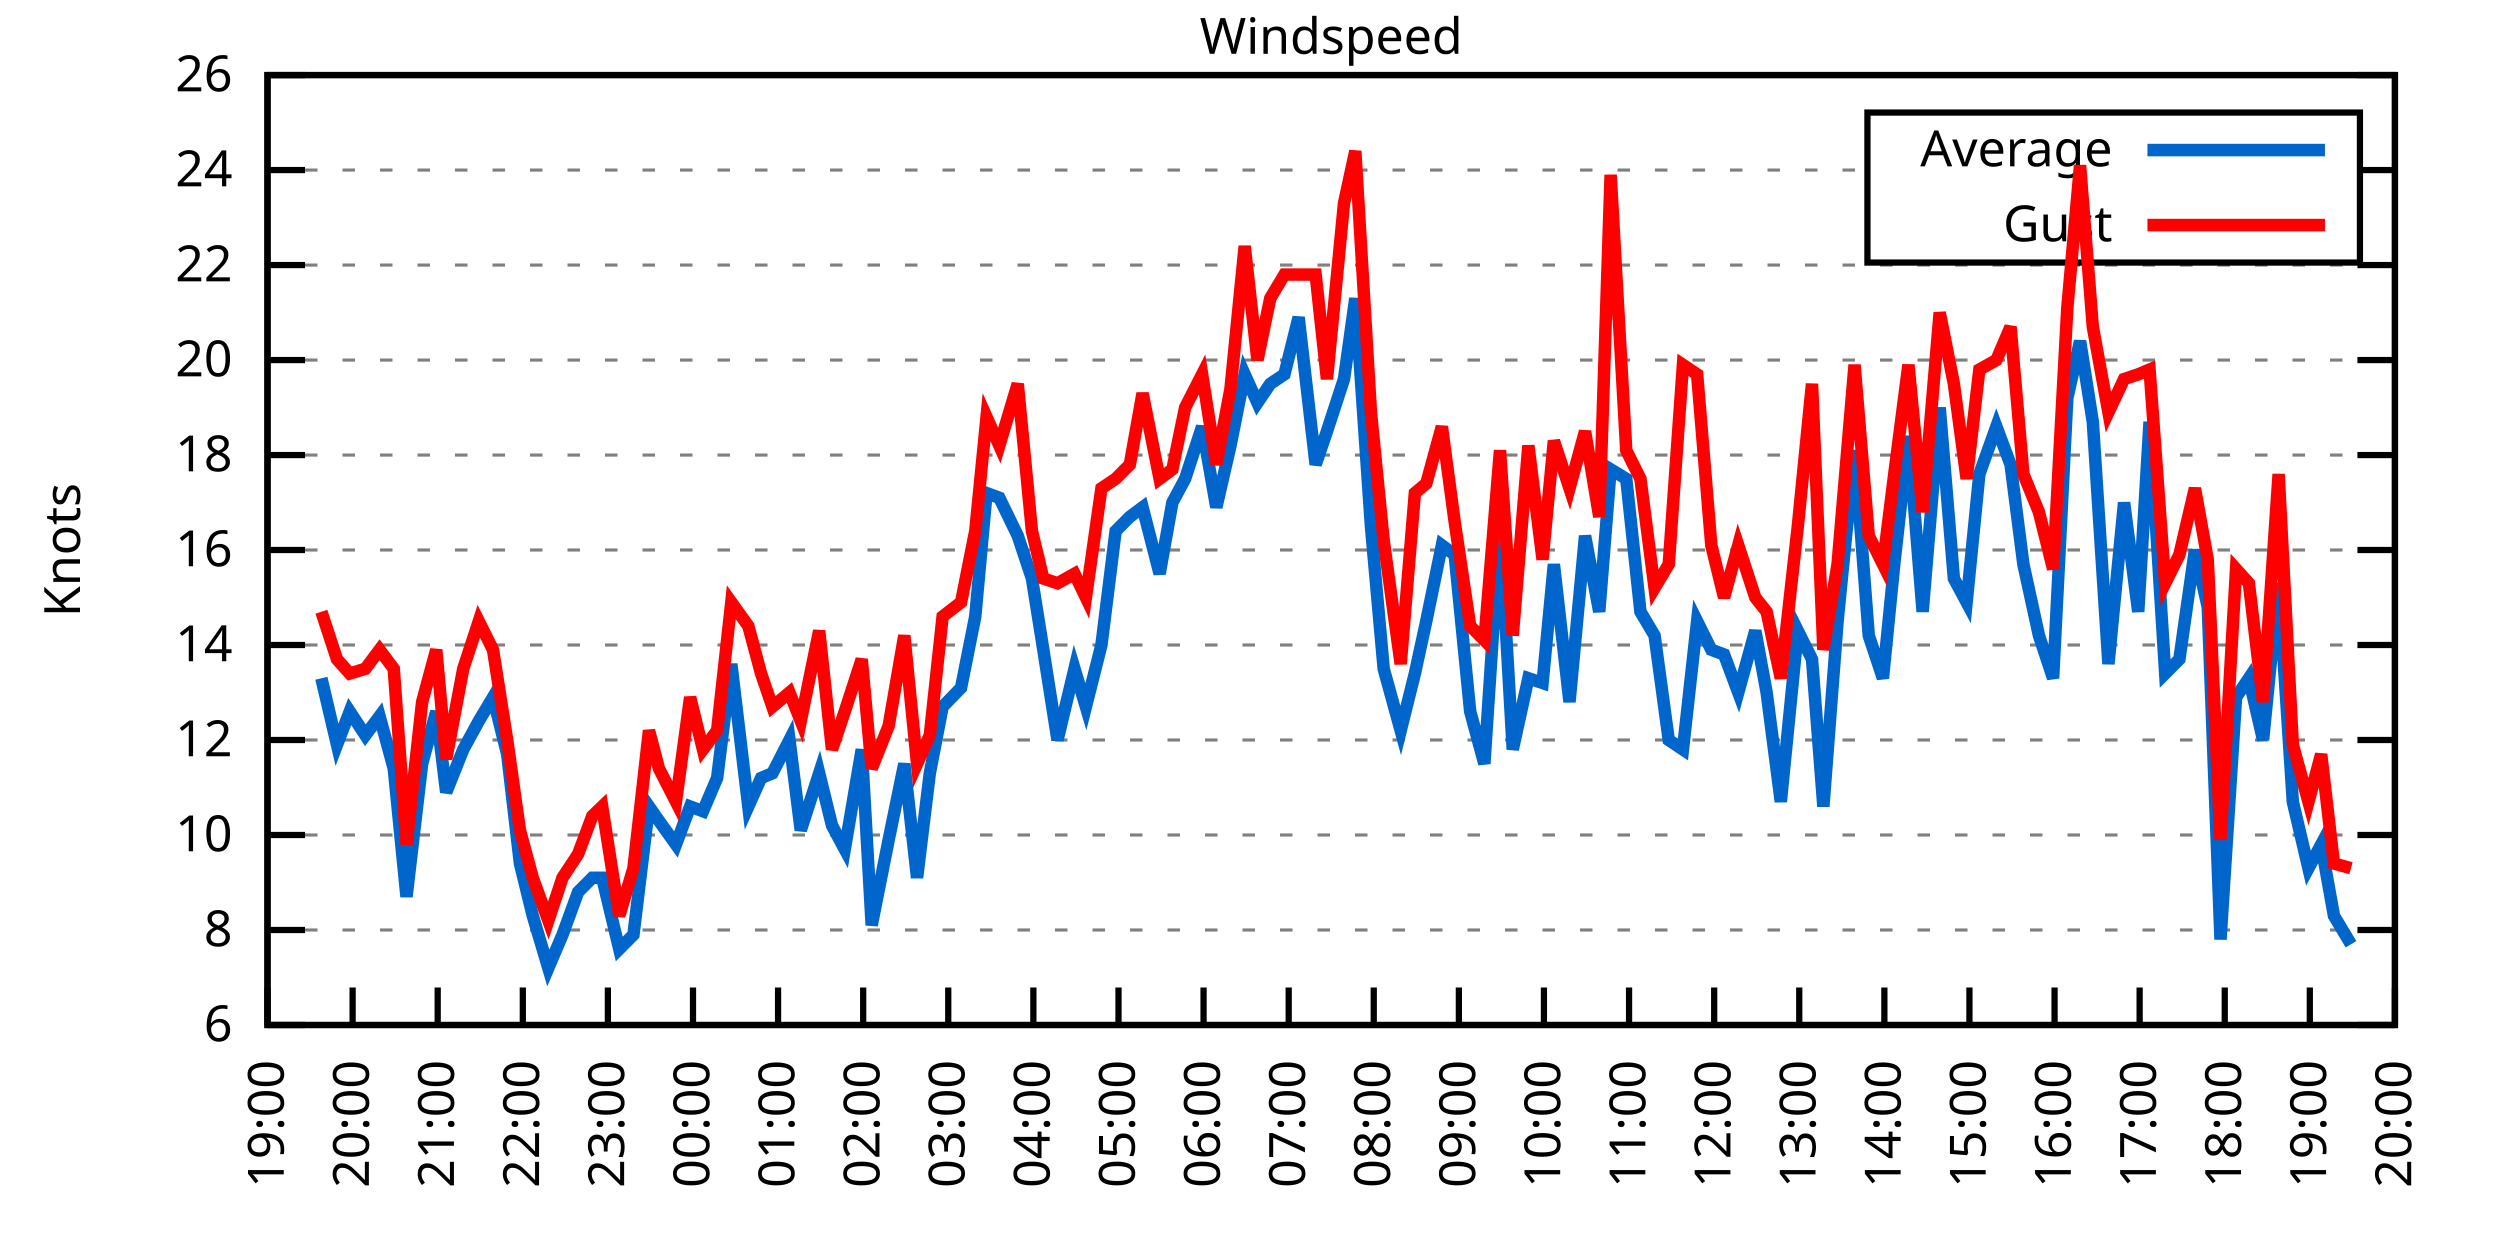
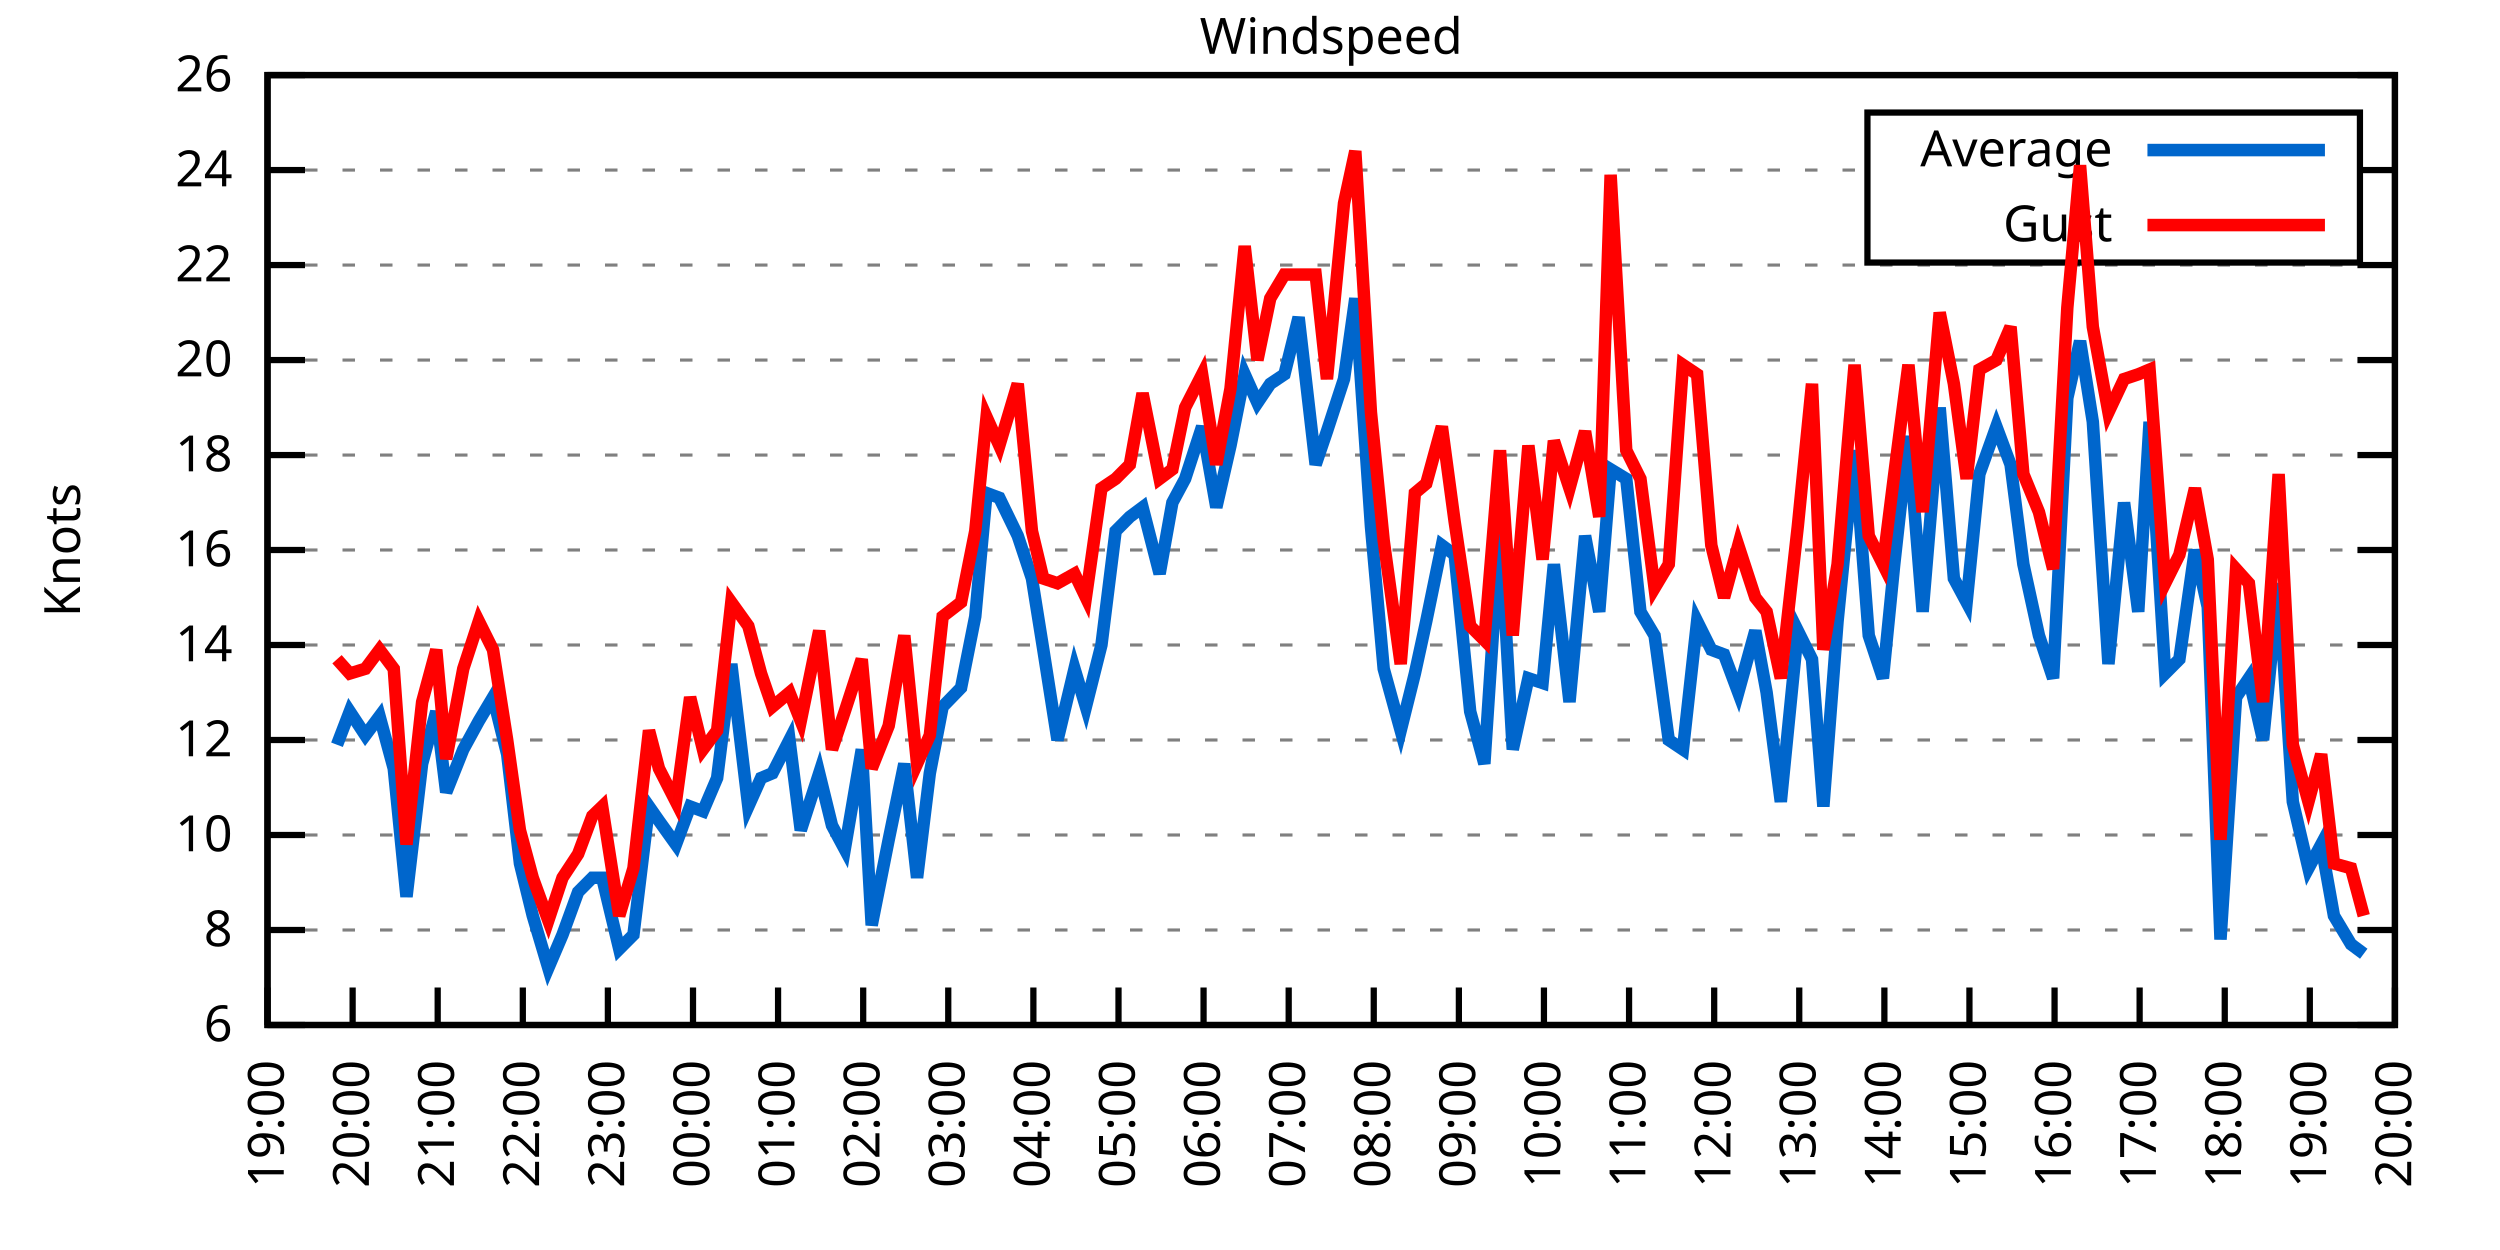
<svg xmlns="http://www.w3.org/2000/svg" xmlns:xlink="http://www.w3.org/1999/xlink" width="400" height="200" viewBox="0 0 400 200">
  <g id="gnuplot_canvas">
    <rect x="0" y="0" width="400" height="200" fill="none" />
    <defs>
      <circle id="gpDot" r="0.5" stroke-width="0.5" stroke="currentColor" />
      <path id="gpPt0" stroke-width="0.333" stroke="currentColor" d="M-1,0 h2 M0,-1 v2" />
      <path id="gpPt1" stroke-width="0.333" stroke="currentColor" d="M-1,-1 L1,1 M1,-1 L-1,1" />
      <path id="gpPt2" stroke-width="0.333" stroke="currentColor" d="M-1,0 L1,0 M0,-1 L0,1 M-1,-1 L1,1 M-1,1 L1,-1" />
      <rect id="gpPt3" stroke-width="0.333" stroke="currentColor" x="-1" y="-1" width="2" height="2" />
      <rect id="gpPt4" stroke-width="0.333" stroke="currentColor" fill="currentColor" x="-1" y="-1" width="2" height="2" />
      <circle id="gpPt5" stroke-width="0.333" stroke="currentColor" cx="0" cy="0" r="1" />
      <use xlink:href="#gpPt5" id="gpPt6" fill="currentColor" stroke="none" />
      <path id="gpPt7" stroke-width="0.333" stroke="currentColor" d="M0,-1.33 L-1.33,0.67 L1.33,0.67 z" />
      <use xlink:href="#gpPt7" id="gpPt8" fill="currentColor" stroke="none" />
      <use xlink:href="#gpPt7" id="gpPt9" stroke="currentColor" transform="rotate(180)" />
      <use xlink:href="#gpPt9" id="gpPt10" fill="currentColor" stroke="none" />
      <use xlink:href="#gpPt3" id="gpPt11" stroke="currentColor" transform="rotate(45)" />
      <use xlink:href="#gpPt11" id="gpPt12" fill="currentColor" stroke="none" />
      <path id="gpPt13" stroke-width="0.333" stroke="currentColor" d="M0,1.330 L1.265,0.411 L0.782,-1.067 L-0.782,-1.076 L-1.265,0.411 z" />
      <use xlink:href="#gpPt13" id="gpPt14" fill="currentColor" stroke="none" />
      <filter id="textbox" filterUnits="objectBoundingBox" x="0" y="0" height="1" width="1">
        <feFlood flood-color="white" flood-opacity="1" result="bgnd" />
        <feComposite in="SourceGraphic" in2="bgnd" operator="atop" />
      </filter>
      <filter id="greybox" filterUnits="objectBoundingBox" x="0" y="0" height="1" width="1">
        <feFlood flood-color="lightgrey" flood-opacity="1" result="grey" />
        <feComposite in="SourceGraphic" in2="grey" operator="atop" />
      </filter>
    </defs>
    <g fill="none" color="white" stroke="currentColor" stroke-width="1.00" stroke-linecap="butt" stroke-linejoin="miter">
</g>
    <g fill="none" color="black" stroke="currentColor" stroke-width="1.00" stroke-linecap="butt" stroke-linejoin="miter">
      <g stroke="none" shape-rendering="crispEdges">
        <polygon fill="rgb(255, 255, 255)" points="42.80,164.00 383.18,164.00 383.18,12.02 42.80,12.02 " />
      </g>
    </g>
    <g fill="none" color="black" stroke="currentColor" stroke-width="1.00" stroke-linecap="butt" stroke-linejoin="miter">
</g>
    <g fill="none" color="black" stroke="black" stroke-width="0.50" stroke-linecap="butt" stroke-linejoin="miter">
</g>
    <g fill="none" color="gray" stroke="currentColor" stroke-width="0.50" stroke-linecap="butt" stroke-linejoin="miter">
      <path stroke="gray" stroke-dasharray="2,4" class="gridline" d="M42.80,164.00 L383.19,164.00  " />
    </g>
    <g fill="none" color="gray" stroke="gray" stroke-width="1.00" stroke-linecap="butt" stroke-linejoin="miter">
</g>
    <g fill="none" color="black" stroke="currentColor" stroke-width="1.00" stroke-linecap="butt" stroke-linejoin="miter">
      <path stroke="black" d="M42.80,164.00 L48.80,164.00 M383.19,164.00 L377.19,164.00  " />
      <g transform="translate(37.20,166.60)" stroke="none" fill="black" font-family="Sans" font-size="8.00" text-anchor="end">
        <text>
          <tspan font-family="Sans"> 6</tspan>
        </text>
      </g>
    </g>
    <g fill="none" color="black" stroke="currentColor" stroke-width="1.00" stroke-linecap="butt" stroke-linejoin="miter">
</g>
    <g fill="none" color="black" stroke="black" stroke-width="0.50" stroke-linecap="butt" stroke-linejoin="miter">
</g>
    <g fill="none" color="gray" stroke="currentColor" stroke-width="0.50" stroke-linecap="butt" stroke-linejoin="miter">
      <path stroke="gray" stroke-dasharray="2,4" class="gridline" d="M42.80,148.80 L383.19,148.80  " />
    </g>
    <g fill="none" color="gray" stroke="gray" stroke-width="1.00" stroke-linecap="butt" stroke-linejoin="miter">
</g>
    <g fill="none" color="black" stroke="currentColor" stroke-width="1.00" stroke-linecap="butt" stroke-linejoin="miter">
      <path stroke="black" d="M42.80,148.80 L48.80,148.80 M383.19,148.80 L377.19,148.80  " />
      <g transform="translate(37.20,151.40)" stroke="none" fill="black" font-family="Sans" font-size="8.00" text-anchor="end">
        <text>
          <tspan font-family="Sans"> 8</tspan>
        </text>
      </g>
    </g>
    <g fill="none" color="black" stroke="currentColor" stroke-width="1.00" stroke-linecap="butt" stroke-linejoin="miter">
</g>
    <g fill="none" color="black" stroke="black" stroke-width="0.50" stroke-linecap="butt" stroke-linejoin="miter">
</g>
    <g fill="none" color="gray" stroke="currentColor" stroke-width="0.50" stroke-linecap="butt" stroke-linejoin="miter">
      <path stroke="gray" stroke-dasharray="2,4" class="gridline" d="M42.80,133.60 L383.19,133.60  " />
    </g>
    <g fill="none" color="gray" stroke="gray" stroke-width="1.00" stroke-linecap="butt" stroke-linejoin="miter">
</g>
    <g fill="none" color="black" stroke="currentColor" stroke-width="1.00" stroke-linecap="butt" stroke-linejoin="miter">
      <path stroke="black" d="M42.80,133.60 L48.80,133.60 M383.19,133.60 L377.19,133.60  " />
      <g transform="translate(37.20,136.20)" stroke="none" fill="black" font-family="Sans" font-size="8.00" text-anchor="end">
        <text>
          <tspan font-family="Sans"> 10</tspan>
        </text>
      </g>
    </g>
    <g fill="none" color="black" stroke="currentColor" stroke-width="1.00" stroke-linecap="butt" stroke-linejoin="miter">
</g>
    <g fill="none" color="black" stroke="black" stroke-width="0.50" stroke-linecap="butt" stroke-linejoin="miter">
</g>
    <g fill="none" color="gray" stroke="currentColor" stroke-width="0.50" stroke-linecap="butt" stroke-linejoin="miter">
      <path stroke="gray" stroke-dasharray="2,4" class="gridline" d="M42.80,118.40 L383.19,118.40  " />
    </g>
    <g fill="none" color="gray" stroke="gray" stroke-width="1.00" stroke-linecap="butt" stroke-linejoin="miter">
</g>
    <g fill="none" color="black" stroke="currentColor" stroke-width="1.00" stroke-linecap="butt" stroke-linejoin="miter">
      <path stroke="black" d="M42.80,118.40 L48.80,118.40 M383.19,118.40 L377.19,118.40  " />
      <g transform="translate(37.20,121.00)" stroke="none" fill="black" font-family="Sans" font-size="8.00" text-anchor="end">
        <text>
          <tspan font-family="Sans"> 12</tspan>
        </text>
      </g>
    </g>
    <g fill="none" color="black" stroke="currentColor" stroke-width="1.00" stroke-linecap="butt" stroke-linejoin="miter">
</g>
    <g fill="none" color="black" stroke="black" stroke-width="0.50" stroke-linecap="butt" stroke-linejoin="miter">
</g>
    <g fill="none" color="gray" stroke="currentColor" stroke-width="0.50" stroke-linecap="butt" stroke-linejoin="miter">
      <path stroke="gray" stroke-dasharray="2,4" class="gridline" d="M42.80,103.20 L383.19,103.20  " />
    </g>
    <g fill="none" color="gray" stroke="gray" stroke-width="1.00" stroke-linecap="butt" stroke-linejoin="miter">
</g>
    <g fill="none" color="black" stroke="currentColor" stroke-width="1.00" stroke-linecap="butt" stroke-linejoin="miter">
      <path stroke="black" d="M42.80,103.20 L48.80,103.20 M383.19,103.20 L377.19,103.20  " />
      <g transform="translate(37.20,105.80)" stroke="none" fill="black" font-family="Sans" font-size="8.00" text-anchor="end">
        <text>
          <tspan font-family="Sans"> 14</tspan>
        </text>
      </g>
    </g>
    <g fill="none" color="black" stroke="currentColor" stroke-width="1.00" stroke-linecap="butt" stroke-linejoin="miter">
</g>
    <g fill="none" color="black" stroke="black" stroke-width="0.50" stroke-linecap="butt" stroke-linejoin="miter">
</g>
    <g fill="none" color="gray" stroke="currentColor" stroke-width="0.50" stroke-linecap="butt" stroke-linejoin="miter">
      <path stroke="gray" stroke-dasharray="2,4" class="gridline" d="M42.80,88.00 L383.19,88.00  " />
    </g>
    <g fill="none" color="gray" stroke="gray" stroke-width="1.00" stroke-linecap="butt" stroke-linejoin="miter">
</g>
    <g fill="none" color="black" stroke="currentColor" stroke-width="1.00" stroke-linecap="butt" stroke-linejoin="miter">
      <path stroke="black" d="M42.80,88.00 L48.80,88.00 M383.19,88.00 L377.19,88.00  " />
      <g transform="translate(37.20,90.60)" stroke="none" fill="black" font-family="Sans" font-size="8.00" text-anchor="end">
        <text>
          <tspan font-family="Sans"> 16</tspan>
        </text>
      </g>
    </g>
    <g fill="none" color="black" stroke="currentColor" stroke-width="1.00" stroke-linecap="butt" stroke-linejoin="miter">
</g>
    <g fill="none" color="black" stroke="black" stroke-width="0.50" stroke-linecap="butt" stroke-linejoin="miter">
</g>
    <g fill="none" color="gray" stroke="currentColor" stroke-width="0.50" stroke-linecap="butt" stroke-linejoin="miter">
      <path stroke="gray" stroke-dasharray="2,4" class="gridline" d="M42.80,72.81 L383.19,72.81  " />
    </g>
    <g fill="none" color="gray" stroke="gray" stroke-width="1.00" stroke-linecap="butt" stroke-linejoin="miter">
</g>
    <g fill="none" color="black" stroke="currentColor" stroke-width="1.00" stroke-linecap="butt" stroke-linejoin="miter">
      <path stroke="black" d="M42.80,72.81 L48.80,72.81 M383.19,72.81 L377.19,72.81  " />
      <g transform="translate(37.20,75.41)" stroke="none" fill="black" font-family="Sans" font-size="8.00" text-anchor="end">
        <text>
          <tspan font-family="Sans"> 18</tspan>
        </text>
      </g>
    </g>
    <g fill="none" color="black" stroke="currentColor" stroke-width="1.00" stroke-linecap="butt" stroke-linejoin="miter">
</g>
    <g fill="none" color="black" stroke="black" stroke-width="0.50" stroke-linecap="butt" stroke-linejoin="miter">
</g>
    <g fill="none" color="gray" stroke="currentColor" stroke-width="0.50" stroke-linecap="butt" stroke-linejoin="miter">
      <path stroke="gray" stroke-dasharray="2,4" class="gridline" d="M42.80,57.61 L383.19,57.61  " />
    </g>
    <g fill="none" color="gray" stroke="gray" stroke-width="1.00" stroke-linecap="butt" stroke-linejoin="miter">
</g>
    <g fill="none" color="black" stroke="currentColor" stroke-width="1.00" stroke-linecap="butt" stroke-linejoin="miter">
      <path stroke="black" d="M42.80,57.61 L48.80,57.61 M383.19,57.61 L377.19,57.61  " />
      <g transform="translate(37.20,60.21)" stroke="none" fill="black" font-family="Sans" font-size="8.00" text-anchor="end">
        <text>
          <tspan font-family="Sans"> 20</tspan>
        </text>
      </g>
    </g>
    <g fill="none" color="black" stroke="currentColor" stroke-width="1.00" stroke-linecap="butt" stroke-linejoin="miter">
</g>
    <g fill="none" color="black" stroke="black" stroke-width="0.50" stroke-linecap="butt" stroke-linejoin="miter">
</g>
    <g fill="none" color="gray" stroke="currentColor" stroke-width="0.50" stroke-linecap="butt" stroke-linejoin="miter">
      <path stroke="gray" stroke-dasharray="2,4" class="gridline" d="M42.80,42.41 L383.19,42.41  " />
    </g>
    <g fill="none" color="gray" stroke="gray" stroke-width="1.00" stroke-linecap="butt" stroke-linejoin="miter">
</g>
    <g fill="none" color="black" stroke="currentColor" stroke-width="1.00" stroke-linecap="butt" stroke-linejoin="miter">
      <path stroke="black" d="M42.80,42.41 L48.80,42.41 M383.19,42.41 L377.19,42.41  " />
      <g transform="translate(37.20,45.01)" stroke="none" fill="black" font-family="Sans" font-size="8.00" text-anchor="end">
        <text>
          <tspan font-family="Sans"> 22</tspan>
        </text>
      </g>
    </g>
    <g fill="none" color="black" stroke="currentColor" stroke-width="1.00" stroke-linecap="butt" stroke-linejoin="miter">
</g>
    <g fill="none" color="black" stroke="black" stroke-width="0.50" stroke-linecap="butt" stroke-linejoin="miter">
</g>
    <g fill="none" color="gray" stroke="currentColor" stroke-width="0.50" stroke-linecap="butt" stroke-linejoin="miter">
      <path stroke="gray" stroke-dasharray="2,4" class="gridline" d="M42.80,27.21 L298.79,27.21 M377.59,27.21 L383.19,27.21  " />
    </g>
    <g fill="none" color="gray" stroke="gray" stroke-width="1.00" stroke-linecap="butt" stroke-linejoin="miter">
</g>
    <g fill="none" color="black" stroke="currentColor" stroke-width="1.00" stroke-linecap="butt" stroke-linejoin="miter">
      <path stroke="black" d="M42.80,27.21 L48.80,27.21 M383.19,27.21 L377.19,27.21  " />
      <g transform="translate(37.20,29.81)" stroke="none" fill="black" font-family="Sans" font-size="8.00" text-anchor="end">
        <text>
          <tspan font-family="Sans"> 24</tspan>
        </text>
      </g>
    </g>
    <g fill="none" color="black" stroke="currentColor" stroke-width="1.00" stroke-linecap="butt" stroke-linejoin="miter">
</g>
    <g fill="none" color="black" stroke="black" stroke-width="0.50" stroke-linecap="butt" stroke-linejoin="miter">
</g>
    <g fill="none" color="gray" stroke="currentColor" stroke-width="0.50" stroke-linecap="butt" stroke-linejoin="miter">
      <path stroke="gray" stroke-dasharray="2,4" class="gridline" d="M42.80,12.01 L383.19,12.01  " />
    </g>
    <g fill="none" color="gray" stroke="gray" stroke-width="1.00" stroke-linecap="butt" stroke-linejoin="miter">
</g>
    <g fill="none" color="black" stroke="currentColor" stroke-width="1.00" stroke-linecap="butt" stroke-linejoin="miter">
      <path stroke="black" d="M42.80,12.01 L48.80,12.01 M383.19,12.01 L377.19,12.01  " />
      <g transform="translate(37.20,14.61)" stroke="none" fill="black" font-family="Sans" font-size="8.00" text-anchor="end">
        <text>
          <tspan font-family="Sans"> 26</tspan>
        </text>
      </g>
    </g>
    <g fill="none" color="black" stroke="currentColor" stroke-width="1.00" stroke-linecap="butt" stroke-linejoin="miter">
      <path stroke="black" d="M42.80,164.00 L42.80,158.00  " />
      <g transform="translate(45.40,169.60) rotate(270.00)" stroke="none" fill="black" font-family="Sans" font-size="8.00" text-anchor="end">
        <text>
          <tspan font-family="Sans">19:00</tspan>
        </text>
      </g>
    </g>
    <g fill="none" color="black" stroke="currentColor" stroke-width="1.00" stroke-linecap="butt" stroke-linejoin="miter">
      <path stroke="black" d="M56.42,164.00 L56.42,158.00  " />
      <g transform="translate(59.02,169.60) rotate(270.00)" stroke="none" fill="black" font-family="Sans" font-size="8.00" text-anchor="end">
        <text>
          <tspan font-family="Sans">20:00</tspan>
        </text>
      </g>
    </g>
    <g fill="none" color="black" stroke="currentColor" stroke-width="1.00" stroke-linecap="butt" stroke-linejoin="miter">
      <path stroke="black" d="M70.03,164.00 L70.03,158.00  " />
      <g transform="translate(72.63,169.60) rotate(270.00)" stroke="none" fill="black" font-family="Sans" font-size="8.00" text-anchor="end">
        <text>
          <tspan font-family="Sans">21:00</tspan>
        </text>
      </g>
    </g>
    <g fill="none" color="black" stroke="currentColor" stroke-width="1.00" stroke-linecap="butt" stroke-linejoin="miter">
      <path stroke="black" d="M83.65,164.00 L83.65,158.00  " />
      <g transform="translate(86.25,169.60) rotate(270.00)" stroke="none" fill="black" font-family="Sans" font-size="8.00" text-anchor="end">
        <text>
          <tspan font-family="Sans">22:00</tspan>
        </text>
      </g>
    </g>
    <g fill="none" color="black" stroke="currentColor" stroke-width="1.00" stroke-linecap="butt" stroke-linejoin="miter">
      <path stroke="black" d="M97.26,164.00 L97.26,158.00  " />
      <g transform="translate(99.86,169.60) rotate(270.00)" stroke="none" fill="black" font-family="Sans" font-size="8.00" text-anchor="end">
        <text>
          <tspan font-family="Sans">23:00</tspan>
        </text>
      </g>
    </g>
    <g fill="none" color="black" stroke="currentColor" stroke-width="1.00" stroke-linecap="butt" stroke-linejoin="miter">
      <path stroke="black" d="M110.88,164.00 L110.88,158.00  " />
      <g transform="translate(113.48,169.60) rotate(270.00)" stroke="none" fill="black" font-family="Sans" font-size="8.00" text-anchor="end">
        <text>
          <tspan font-family="Sans">00:00</tspan>
        </text>
      </g>
    </g>
    <g fill="none" color="black" stroke="currentColor" stroke-width="1.00" stroke-linecap="butt" stroke-linejoin="miter">
      <path stroke="black" d="M124.49,164.00 L124.49,158.00  " />
      <g transform="translate(127.09,169.60) rotate(270.00)" stroke="none" fill="black" font-family="Sans" font-size="8.00" text-anchor="end">
        <text>
          <tspan font-family="Sans">01:00</tspan>
        </text>
      </g>
    </g>
    <g fill="none" color="black" stroke="currentColor" stroke-width="1.00" stroke-linecap="butt" stroke-linejoin="miter">
      <path stroke="black" d="M138.11,164.00 L138.11,158.00  " />
      <g transform="translate(140.71,169.60) rotate(270.00)" stroke="none" fill="black" font-family="Sans" font-size="8.00" text-anchor="end">
        <text>
          <tspan font-family="Sans">02:00</tspan>
        </text>
      </g>
    </g>
    <g fill="none" color="black" stroke="currentColor" stroke-width="1.00" stroke-linecap="butt" stroke-linejoin="miter">
      <path stroke="black" d="M151.72,164.00 L151.72,158.00  " />
      <g transform="translate(154.32,169.60) rotate(270.00)" stroke="none" fill="black" font-family="Sans" font-size="8.00" text-anchor="end">
        <text>
          <tspan font-family="Sans">03:00</tspan>
        </text>
      </g>
    </g>
    <g fill="none" color="black" stroke="currentColor" stroke-width="1.00" stroke-linecap="butt" stroke-linejoin="miter">
      <path stroke="black" d="M165.34,164.00 L165.34,158.00  " />
      <g transform="translate(167.94,169.60) rotate(270.00)" stroke="none" fill="black" font-family="Sans" font-size="8.00" text-anchor="end">
        <text>
          <tspan font-family="Sans">04:00</tspan>
        </text>
      </g>
    </g>
    <g fill="none" color="black" stroke="currentColor" stroke-width="1.00" stroke-linecap="butt" stroke-linejoin="miter">
      <path stroke="black" d="M178.96,164.00 L178.96,158.00  " />
      <g transform="translate(181.56,169.60) rotate(270.00)" stroke="none" fill="black" font-family="Sans" font-size="8.00" text-anchor="end">
        <text>
          <tspan font-family="Sans">05:00</tspan>
        </text>
      </g>
    </g>
    <g fill="none" color="black" stroke="currentColor" stroke-width="1.00" stroke-linecap="butt" stroke-linejoin="miter">
      <path stroke="black" d="M192.57,164.00 L192.57,158.00  " />
      <g transform="translate(195.17,169.60) rotate(270.00)" stroke="none" fill="black" font-family="Sans" font-size="8.00" text-anchor="end">
        <text>
          <tspan font-family="Sans">06:00</tspan>
        </text>
      </g>
    </g>
    <g fill="none" color="black" stroke="currentColor" stroke-width="1.00" stroke-linecap="butt" stroke-linejoin="miter">
      <path stroke="black" d="M206.19,164.00 L206.19,158.00  " />
      <g transform="translate(208.79,169.60) rotate(270.00)" stroke="none" fill="black" font-family="Sans" font-size="8.00" text-anchor="end">
        <text>
          <tspan font-family="Sans">07:00</tspan>
        </text>
      </g>
    </g>
    <g fill="none" color="black" stroke="currentColor" stroke-width="1.00" stroke-linecap="butt" stroke-linejoin="miter">
      <path stroke="black" d="M219.80,164.00 L219.80,158.00  " />
      <g transform="translate(222.40,169.60) rotate(270.00)" stroke="none" fill="black" font-family="Sans" font-size="8.00" text-anchor="end">
        <text>
          <tspan font-family="Sans">08:00</tspan>
        </text>
      </g>
    </g>
    <g fill="none" color="black" stroke="currentColor" stroke-width="1.00" stroke-linecap="butt" stroke-linejoin="miter">
      <path stroke="black" d="M233.42,164.00 L233.42,158.00  " />
      <g transform="translate(236.02,169.60) rotate(270.00)" stroke="none" fill="black" font-family="Sans" font-size="8.00" text-anchor="end">
        <text>
          <tspan font-family="Sans">09:00</tspan>
        </text>
      </g>
    </g>
    <g fill="none" color="black" stroke="currentColor" stroke-width="1.00" stroke-linecap="butt" stroke-linejoin="miter">
      <path stroke="black" d="M247.03,164.00 L247.03,158.00  " />
      <g transform="translate(249.63,169.60) rotate(270.00)" stroke="none" fill="black" font-family="Sans" font-size="8.00" text-anchor="end">
        <text>
          <tspan font-family="Sans">10:00</tspan>
        </text>
      </g>
    </g>
    <g fill="none" color="black" stroke="currentColor" stroke-width="1.00" stroke-linecap="butt" stroke-linejoin="miter">
      <path stroke="black" d="M260.65,164.00 L260.65,158.00  " />
      <g transform="translate(263.25,169.60) rotate(270.00)" stroke="none" fill="black" font-family="Sans" font-size="8.00" text-anchor="end">
        <text>
          <tspan font-family="Sans">11:00</tspan>
        </text>
      </g>
    </g>
    <g fill="none" color="black" stroke="currentColor" stroke-width="1.00" stroke-linecap="butt" stroke-linejoin="miter">
      <path stroke="black" d="M274.27,164.00 L274.27,158.00  " />
      <g transform="translate(276.87,169.60) rotate(270.00)" stroke="none" fill="black" font-family="Sans" font-size="8.00" text-anchor="end">
        <text>
          <tspan font-family="Sans">12:00</tspan>
        </text>
      </g>
    </g>
    <g fill="none" color="black" stroke="currentColor" stroke-width="1.00" stroke-linecap="butt" stroke-linejoin="miter">
      <path stroke="black" d="M287.88,164.00 L287.88,158.00  " />
      <g transform="translate(290.48,169.60) rotate(270.00)" stroke="none" fill="black" font-family="Sans" font-size="8.00" text-anchor="end">
        <text>
          <tspan font-family="Sans">13:00</tspan>
        </text>
      </g>
    </g>
    <g fill="none" color="black" stroke="currentColor" stroke-width="1.00" stroke-linecap="butt" stroke-linejoin="miter">
      <path stroke="black" d="M301.50,164.00 L301.50,158.00  " />
      <g transform="translate(304.10,169.60) rotate(270.00)" stroke="none" fill="black" font-family="Sans" font-size="8.00" text-anchor="end">
        <text>
          <tspan font-family="Sans">14:00</tspan>
        </text>
      </g>
    </g>
    <g fill="none" color="black" stroke="currentColor" stroke-width="1.00" stroke-linecap="butt" stroke-linejoin="miter">
      <path stroke="black" d="M315.11,164.00 L315.11,158.00  " />
      <g transform="translate(317.71,169.60) rotate(270.00)" stroke="none" fill="black" font-family="Sans" font-size="8.00" text-anchor="end">
        <text>
          <tspan font-family="Sans">15:00</tspan>
        </text>
      </g>
    </g>
    <g fill="none" color="black" stroke="currentColor" stroke-width="1.00" stroke-linecap="butt" stroke-linejoin="miter">
      <path stroke="black" d="M328.73,164.00 L328.73,158.00  " />
      <g transform="translate(331.33,169.60) rotate(270.00)" stroke="none" fill="black" font-family="Sans" font-size="8.00" text-anchor="end">
        <text>
          <tspan font-family="Sans">16:00</tspan>
        </text>
      </g>
    </g>
    <g fill="none" color="black" stroke="currentColor" stroke-width="1.00" stroke-linecap="butt" stroke-linejoin="miter">
      <path stroke="black" d="M342.34,164.00 L342.34,158.00  " />
      <g transform="translate(344.94,169.60) rotate(270.00)" stroke="none" fill="black" font-family="Sans" font-size="8.00" text-anchor="end">
        <text>
          <tspan font-family="Sans">17:00</tspan>
        </text>
      </g>
    </g>
    <g fill="none" color="black" stroke="currentColor" stroke-width="1.00" stroke-linecap="butt" stroke-linejoin="miter">
      <path stroke="black" d="M355.96,164.00 L355.96,158.00  " />
      <g transform="translate(358.56,169.60) rotate(270.00)" stroke="none" fill="black" font-family="Sans" font-size="8.00" text-anchor="end">
        <text>
          <tspan font-family="Sans">18:00</tspan>
        </text>
      </g>
    </g>
    <g fill="none" color="black" stroke="currentColor" stroke-width="1.00" stroke-linecap="butt" stroke-linejoin="miter">
      <path stroke="black" d="M369.57,164.00 L369.57,158.00  " />
      <g transform="translate(372.17,169.60) rotate(270.00)" stroke="none" fill="black" font-family="Sans" font-size="8.00" text-anchor="end">
        <text>
          <tspan font-family="Sans">19:00</tspan>
        </text>
      </g>
    </g>
    <g fill="none" color="black" stroke="currentColor" stroke-width="1.00" stroke-linecap="butt" stroke-linejoin="miter">
      <path stroke="black" d="M383.19,164.00 L383.19,158.00  " />
      <g transform="translate(385.79,169.60) rotate(270.00)" stroke="none" fill="black" font-family="Sans" font-size="8.00" text-anchor="end">
        <text>
          <tspan font-family="Sans">20:00</tspan>
        </text>
      </g>
    </g>
    <g fill="none" color="black" stroke="currentColor" stroke-width="1.00" stroke-linecap="butt" stroke-linejoin="miter">
</g>
    <g fill="none" color="black" stroke="currentColor" stroke-width="1.00" stroke-linecap="butt" stroke-linejoin="miter">
      <path stroke="black" d="M42.80,12.01 L42.80,164.00 L383.19,164.00 L383.19,12.01 L42.80,12.01 Z  " />
    </g>
    <g fill="none" color="black" stroke="currentColor" stroke-width="1.00" stroke-linecap="butt" stroke-linejoin="miter">
</g>
    <g fill="none" color="black" stroke="currentColor" stroke-width="1.00" stroke-linecap="butt" stroke-linejoin="miter">
      <path stroke="black" d="M298.79,42.01 L298.79,18.01 L377.59,18.01 L377.59,42.01 L298.79,42.01 Z  " />
    </g>
    <g id="Windspeed_plot_1">
      <g fill="none" color="white" stroke="black" stroke-width="2.00" stroke-linecap="butt" stroke-linejoin="miter">
</g>
      <g fill="none" color="black" stroke="currentColor" stroke-width="2.00" stroke-linecap="butt" stroke-linejoin="miter">
        <g transform="translate(337.99,26.61)" stroke="none" fill="black" font-family="Sans" font-size="8.00" text-anchor="end">
          <text>
            <tspan font-family="Sans">Average</tspan>
          </text>
        </g>
      </g>
      <g fill="none" color="black" stroke="currentColor" stroke-width="2.00" stroke-linecap="butt" stroke-linejoin="miter">
-         <path stroke="rgb(  0, 102, 204)" d="M343.59,24.01 L371.99,24.01 M51.42,108.52 L53.92,119.16 L55.96,113.84 L58.46,117.64 L60.73,114.60 L63.00,122.96   L65.04,143.48 L67.54,122.20 L69.80,113.84 L71.39,126.76 L74.12,119.92 L76.61,115.36 L78.88,111.56 L81.15,120.68   L83.19,138.16 L85.24,146.52 L87.73,154.88 L90.00,149.56 L92.50,142.72 L94.77,140.44 L96.35,140.44 L99.08,151.84   L101.35,149.56 L103.84,129.04 L105.43,131.32 L108.15,135.12 L110.42,129.04 L112.47,129.80 L114.74,124.48 L117.01,106.24   L119.73,129.04 L121.77,124.48 L123.59,123.72 L126.31,118.40 L128.12,132.84 L131.07,123.72 L133.12,132.08 L135.16,135.88   L137.88,119.92 L139.47,148.04 L142.19,134.36 L144.69,122.20 L146.73,140.44 L148.77,123.72 L150.82,113.08 L153.77,110.04   L156.04,98.64 L157.85,78.89 L159.89,79.65 L162.84,85.73 L165.11,92.56 L166.93,103.96 L169.20,118.40 L171.92,107.00   L173.74,113.08 L176.23,103.20 L178.50,84.97 L180.77,82.69 L182.81,81.17 L185.54,91.80 L187.58,80.41 L189.62,76.61   L192.34,68.25 L194.61,81.17 L196.88,71.29 L199.15,59.89 L201.19,64.45 L203.24,61.41 L205.51,59.89 L207.78,50.77   L210.50,74.33 L212.31,69.01 L215.04,60.65 L216.85,47.73 L219.35,84.21 L221.39,107.00 L224.11,116.88 L226.38,107.76   L228.20,99.40 L230.70,87.25 L232.74,88.76 L235.23,113.84 L237.50,122.20 L240.00,84.21 L242.04,119.92 L244.54,108.52   L246.81,109.28 L248.62,90.28 L251.12,112.32 L253.61,85.73 L255.88,97.88 L257.70,75.09 L260.20,76.61 L262.47,97.88   L264.73,101.68 L267.00,118.40 L269.27,119.92 L271.54,99.40 L273.81,103.96 L275.85,104.72 L278.12,110.80 L280.85,100.92   L282.66,110.80 L284.93,128.28 L287.65,100.92 L289.92,105.48 L291.74,129.04 L294.01,99.40 L296.73,72.05 L299.00,101.68   L301.27,108.52 L303.08,90.28 L305.35,69.77 L307.62,97.88 L310.35,65.21 L312.62,92.56 L314.66,96.36 L316.70,75.85   L319.42,68.25 L321.69,74.33 L323.74,90.28 L326.23,101.68 L328.50,108.52 L330.77,63.69 L332.81,54.57 L334.85,67.49   L337.35,106.24 L339.85,80.41 L342.12,97.88 L343.93,67.49 L346.43,107.76 L348.70,105.48 L351.19,88.00 L353.24,97.12   L355.28,150.32 L357.77,111.56 L359.82,108.52 L362.09,118.40 L364.58,93.32 L366.85,128.28 L369.35,138.92 L371.39,135.12   L373.43,146.52 L376.16,151.08  " />
+         <path stroke="rgb(  0, 102, 204)" d="M343.59,24.01 L371.99,24.01 M53.92,119.16 L55.96,113.84 L58.46,117.64 L60.73,114.60 L63.00,122.96 L65.04,143.48   L67.54,122.20 L69.80,113.84 L71.39,126.76 L74.12,119.92 L76.61,115.36 L78.88,111.56 L81.15,120.68 L83.19,138.16   L85.24,146.52 L87.73,154.88 L90.00,149.56 L92.50,142.72 L94.77,140.44 L96.35,140.44 L99.08,151.84 L101.35,149.56   L103.84,129.04 L105.43,131.32 L108.15,135.12 L110.42,129.04 L112.47,129.80 L114.74,124.48 L117.01,106.24 L119.73,129.04   L121.77,124.48 L123.59,123.72 L126.31,118.40 L128.12,132.84 L131.07,123.72 L133.12,132.08 L135.16,135.88 L137.88,119.92   L139.47,148.04 L142.19,134.36 L144.69,122.20 L146.73,140.44 L148.77,123.72 L150.82,113.08 L153.77,110.04 L156.04,98.64   L157.85,78.89 L159.89,79.65 L162.84,85.73 L165.11,92.56 L166.93,103.96 L169.20,118.40 L171.92,107.00 L173.74,113.08   L176.23,103.20 L178.50,84.97 L180.77,82.69 L182.81,81.17 L185.54,91.80 L187.58,80.41 L189.62,76.61 L192.34,68.25   L194.61,81.17 L196.88,71.29 L199.15,59.89 L201.19,64.45 L203.24,61.41 L205.51,59.89 L207.78,50.77 L210.50,74.33   L212.31,69.01 L215.04,60.65 L216.85,47.73 L219.35,84.21 L221.39,107.00 L224.11,116.88 L226.38,107.76 L228.20,99.40   L230.70,87.25 L232.74,88.76 L235.23,113.84 L237.50,122.20 L240.00,84.21 L242.04,119.92 L244.54,108.52 L246.81,109.28   L248.62,90.28 L251.12,112.32 L253.61,85.73 L255.88,97.88 L257.70,75.09 L260.20,76.61 L262.47,97.88 L264.73,101.68   L267.00,118.40 L269.27,119.92 L271.54,99.40 L273.81,103.96 L275.85,104.72 L278.12,110.80 L280.85,100.92 L282.66,110.80   L284.93,128.28 L287.65,100.92 L289.92,105.48 L291.74,129.04 L294.01,99.40 L296.73,72.05 L299.00,101.68 L301.27,108.52   L303.08,90.28 L305.35,69.77 L307.62,97.88 L310.35,65.21 L312.62,92.56 L314.66,96.36 L316.70,75.85 L319.42,68.25   L321.69,74.33 L323.74,90.28 L326.23,101.68 L328.50,108.52 L330.77,63.69 L332.81,54.57 L334.85,67.49 L337.35,106.24   L339.85,80.41 L342.12,97.88 L343.93,67.49 L346.43,107.76 L348.70,105.48 L351.19,88.00 L353.24,97.12 L355.28,150.32   L357.77,111.56 L359.82,108.52 L362.09,118.40 L364.58,93.32 L366.85,128.28 L369.35,138.92 L371.39,135.12 L373.43,146.52   L376.16,151.08 L378.20,152.60  " />
      </g>
    </g>
    <g id="Windspeed_plot_2">
      <g fill="none" color="black" stroke="currentColor" stroke-width="2.00" stroke-linecap="butt" stroke-linejoin="miter">
        <g transform="translate(337.99,38.61)" stroke="none" fill="black" font-family="Sans" font-size="8.00" text-anchor="end">
          <text>
            <tspan font-family="Sans">Gust</tspan>
          </text>
        </g>
      </g>
      <g fill="none" color="black" stroke="currentColor" stroke-width="2.00" stroke-linecap="butt" stroke-linejoin="miter">
-         <path stroke="rgb(255,   0,   0)" d="M343.59,36.01 L371.99,36.01 M51.42,97.88 L53.92,105.48 L55.96,107.76 L58.46,107.00 L60.73,103.96 L63.00,107.00   L65.04,135.12 L67.54,112.32 L69.80,103.96 L71.39,121.44 L74.12,107.00 L76.61,99.40 L78.88,103.96 L81.15,118.40   L83.19,132.84 L85.24,140.44 L87.73,147.28 L90.00,140.44 L92.50,136.64 L94.77,130.56 L96.35,129.04 L99.08,146.52   L101.35,138.92 L103.84,116.88 L105.43,122.96 L108.15,128.28 L110.42,111.56 L112.47,119.92 L114.74,116.88 L117.01,96.36   L119.73,100.16 L121.77,107.76 L123.59,113.08 L126.31,110.80 L128.12,115.36 L131.07,100.92 L133.12,119.92 L135.16,113.84   L137.88,105.48 L139.47,122.96 L142.19,116.12 L144.69,101.68 L146.73,122.20 L148.77,117.64 L150.82,98.64 L153.77,96.36   L156.04,84.97 L157.85,66.73 L159.89,71.29 L162.84,61.41 L165.11,84.97 L166.93,92.56 L169.20,93.32 L171.92,91.80   L173.74,95.60 L176.23,78.13 L178.50,76.61 L180.77,74.33 L182.81,62.93 L185.54,76.61 L187.58,75.09 L189.62,65.21   L192.34,59.89 L194.61,74.33 L196.88,62.17 L199.15,39.37 L201.19,57.61 L203.24,47.73 L205.51,43.93 L207.78,43.93   L210.50,43.93 L212.31,60.65 L215.04,32.53 L216.85,24.17 L219.35,65.97 L221.39,86.49 L224.11,106.24 L226.38,78.89   L228.20,77.37 L230.70,68.25 L232.74,83.45 L235.23,100.16 L237.50,102.44 L240.00,72.05 L242.04,101.68 L244.54,71.29   L246.81,89.52 L248.62,70.53 L251.12,78.13 L253.61,69.01 L255.88,82.69 L257.70,27.97 L260.20,72.05 L262.47,76.61   L264.73,94.08 L267.00,90.28 L269.27,58.37 L271.54,59.89 L273.81,87.25 L275.85,95.60 L278.12,87.25 L280.85,95.60   L282.66,97.88 L284.93,108.52 L287.65,84.21 L289.92,61.41 L291.74,103.96 L294.01,90.28 L296.73,58.37 L299.00,85.73   L301.27,90.28 L303.08,75.85 L305.35,58.37 L307.62,81.93 L310.35,50.01 L312.62,61.41 L314.66,76.61 L316.70,59.13   L319.42,57.61 L321.69,52.29 L323.74,75.85 L326.23,81.93 L328.50,91.04 L330.77,49.25 L332.81,26.45 L334.85,52.29   L337.35,65.97 L339.85,60.65 L342.12,59.89 L343.93,59.13 L346.43,93.32 L348.70,88.76 L351.19,78.13 L353.24,89.52   L355.28,134.36 L357.77,91.04 L359.82,93.32 L362.09,112.32 L364.58,75.85 L366.85,119.16 L369.35,128.28 L371.39,120.68   L373.43,138.16 L376.16,138.92  " />
+         <path stroke="rgb(255,   0,   0)" d="M343.59,36.01 L371.99,36.01 M53.92,105.48 L55.96,107.76 L58.46,107.00 L60.73,103.96 L63.00,107.00 L65.04,135.12   L67.54,112.32 L69.80,103.96 L71.39,121.44 L74.12,107.00 L76.61,99.40 L78.88,103.96 L81.15,118.40 L83.19,132.84   L85.24,140.44 L87.73,147.28 L90.00,140.44 L92.50,136.64 L94.77,130.56 L96.35,129.04 L99.08,146.52 L101.35,138.92   L103.84,116.88 L105.43,122.96 L108.15,128.28 L110.42,111.56 L112.47,119.92 L114.74,116.88 L117.01,96.36 L119.73,100.16   L121.77,107.76 L123.59,113.08 L126.31,110.80 L128.12,115.36 L131.07,100.92 L133.12,119.92 L135.16,113.84 L137.88,105.48   L139.47,122.96 L142.19,116.12 L144.69,101.68 L146.73,122.20 L148.77,117.64 L150.82,98.64 L153.77,96.36 L156.04,84.97   L157.85,66.73 L159.89,71.29 L162.84,61.41 L165.11,84.97 L166.93,92.56 L169.20,93.32 L171.92,91.80 L173.74,95.60   L176.23,78.13 L178.50,76.61 L180.77,74.33 L182.81,62.93 L185.54,76.61 L187.58,75.09 L189.62,65.21 L192.34,59.89   L194.61,74.33 L196.88,62.17 L199.15,39.37 L201.19,57.61 L203.24,47.73 L205.51,43.93 L207.78,43.93 L210.50,43.93   L212.31,60.65 L215.04,32.53 L216.85,24.17 L219.35,65.97 L221.39,86.49 L224.11,106.24 L226.38,78.89 L228.20,77.37   L230.70,68.25 L232.74,83.45 L235.23,100.16 L237.50,102.44 L240.00,72.05 L242.04,101.68 L244.54,71.29 L246.81,89.52   L248.62,70.53 L251.12,78.13 L253.61,69.01 L255.88,82.69 L257.70,27.97 L260.20,72.05 L262.47,76.61 L264.73,94.08   L267.00,90.28 L269.27,58.37 L271.54,59.89 L273.81,87.25 L275.85,95.60 L278.12,87.25 L280.85,95.60 L282.66,97.88   L284.93,108.52 L287.65,84.21 L289.92,61.41 L291.74,103.96 L294.01,90.28 L296.73,58.37 L299.00,85.73 L301.27,90.28   L303.08,75.85 L305.35,58.37 L307.62,81.93 L310.35,50.01 L312.62,61.41 L314.66,76.61 L316.70,59.13 L319.42,57.61   L321.69,52.29 L323.74,75.85 L326.23,81.93 L328.50,91.04 L330.77,49.25 L332.81,26.45 L334.85,52.29 L337.35,65.97   L339.85,60.65 L342.12,59.89 L343.93,59.13 L346.43,93.32 L348.70,88.76 L351.19,78.13 L353.24,89.52 L355.28,134.36   L357.77,91.04 L359.82,93.32 L362.09,112.32 L364.58,75.85 L366.85,119.16 L369.35,128.28 L371.39,120.68 L373.43,138.16   L376.16,138.92 L378.20,146.52  " />
      </g>
    </g>
    <g fill="none" color="black" stroke="currentColor" stroke-width="2.00" stroke-linecap="butt" stroke-linejoin="miter">
</g>
    <g fill="none" color="black" stroke="black" stroke-width="1.00" stroke-linecap="butt" stroke-linejoin="miter">
</g>
    <g fill="none" color="black" stroke="currentColor" stroke-width="1.00" stroke-linecap="butt" stroke-linejoin="miter">
      <path stroke="black" d="M42.80,12.01 L42.80,164.00 L383.19,164.00 L383.19,12.01 L42.80,12.01 Z  " />
      <g transform="translate(12.80,88.01) rotate(270.00)" stroke="none" fill="black" font-family="Sans" font-size="8.00" text-anchor="middle">
        <text>
          <tspan font-family="Sans">Knots</tspan>
        </text>
      </g>
    </g>
    <g fill="none" color="black" stroke="currentColor" stroke-width="1.00" stroke-linecap="butt" stroke-linejoin="miter">
</g>
    <g fill="none" color="black" stroke="currentColor" stroke-width="1.00" stroke-linecap="butt" stroke-linejoin="miter">
      <g transform="translate(212.99,8.61)" stroke="none" fill="black" font-family="Sans" font-size="8.00" text-anchor="middle">
        <text>
          <tspan font-family="Sans">Windspeed</tspan>
        </text>
      </g>
    </g>
    <g fill="none" color="black" stroke="currentColor" stroke-width="1.00" stroke-linecap="butt" stroke-linejoin="miter">
</g>
  </g>
</svg>
